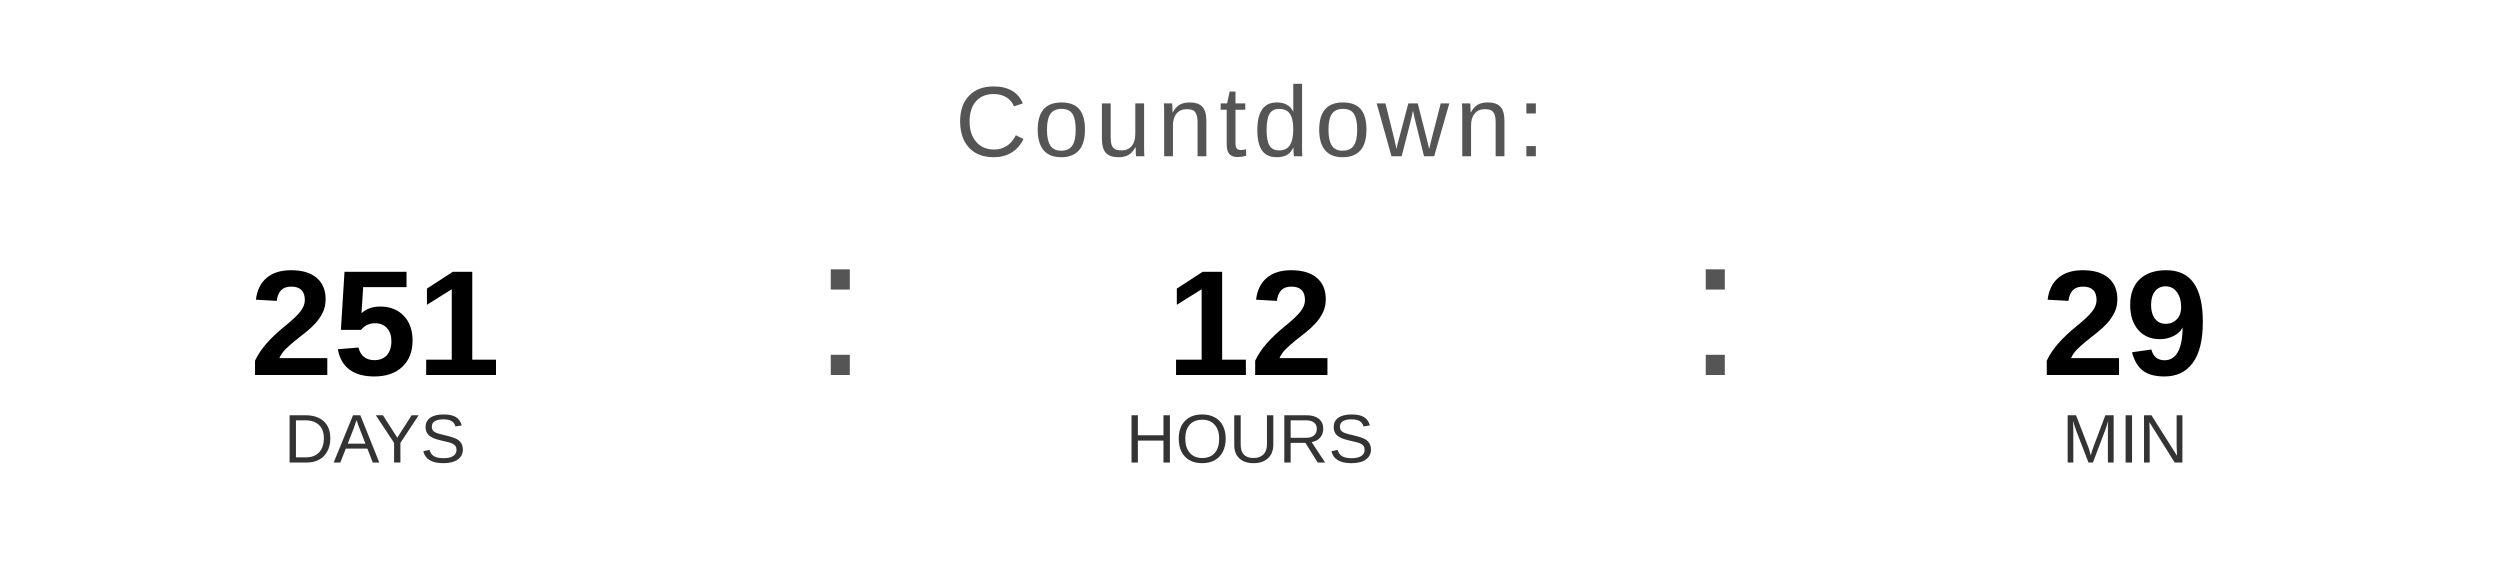
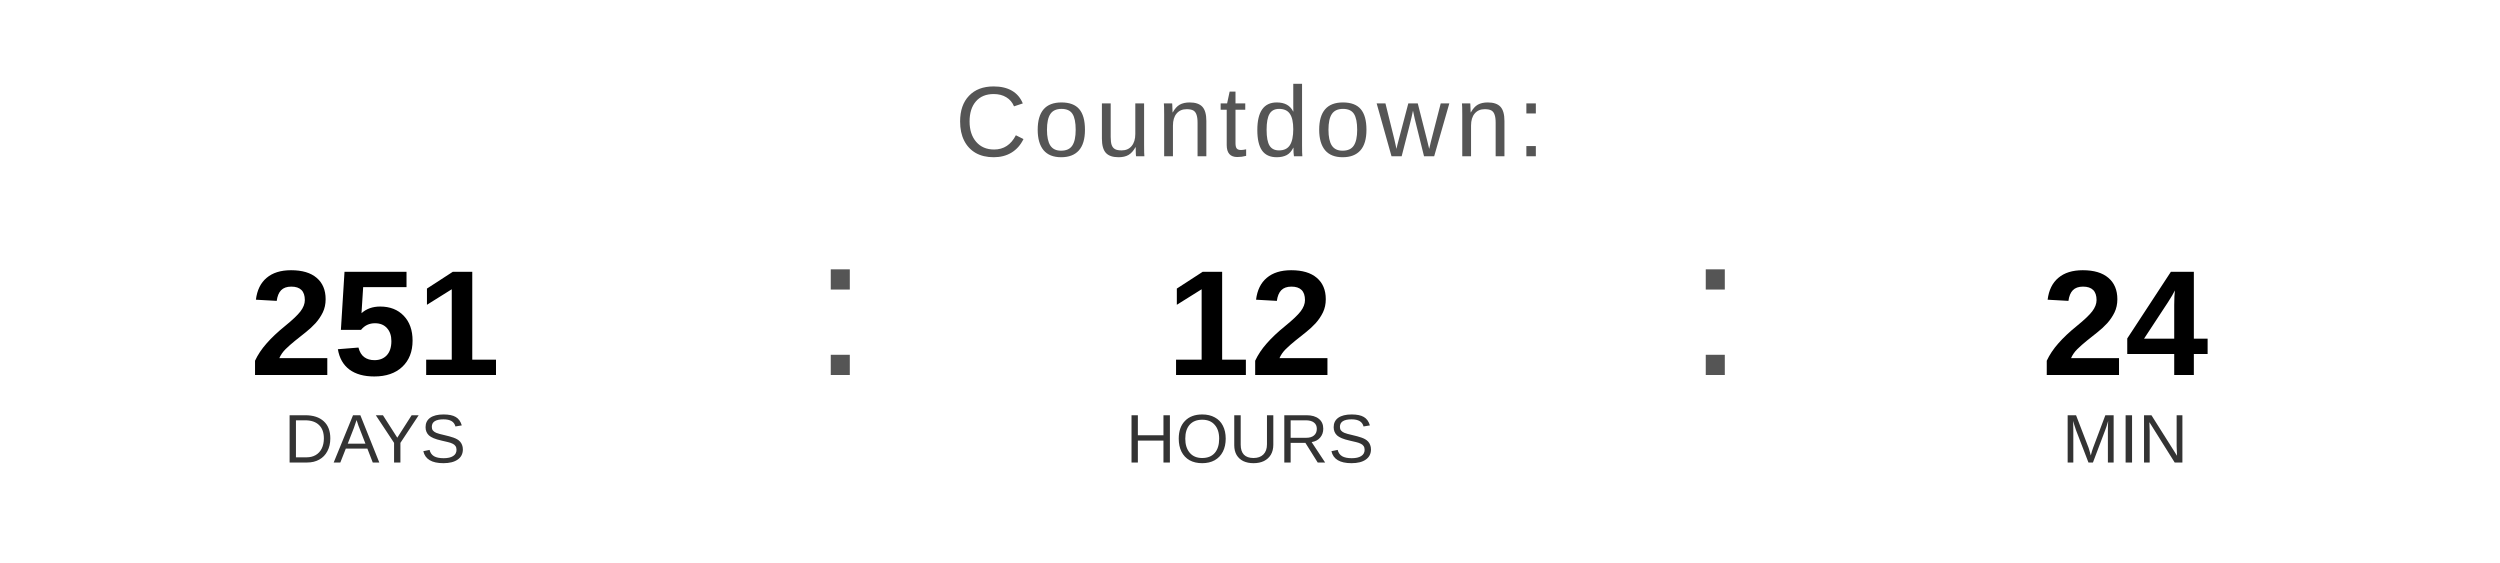
<svg xmlns="http://www.w3.org/2000/svg" width="400" height="90" viewBox="0 0 400 90">
  <text x="200" y="25" font-family="Arial, Helvetica, sans-serif" font-size="16" fill="#555555" text-anchor="middle" letter-spacing="1">
    Countdown:
  </text>
  <text x="60" y="60" font-family="Arial, Helvetica, sans-serif" font-size="24" font-weight="bold" fill="#000000" text-anchor="middle">251</text>
  <text x="60" y="74" font-family="Arial, Helvetica, sans-serif" font-size="11" fill="#333333" text-anchor="middle">DAYS</text>
  <text x="130" y="60" font-family="Arial, sans-serif" font-size="32" fill="#555555">:</text>
  <text x="200" y="60" font-family="Arial, Helvetica, sans-serif" font-size="24" font-weight="bold" fill="#000000" text-anchor="middle">12</text>
  <text x="200" y="74" font-family="Arial, Helvetica, sans-serif" font-size="11" fill="#333333" text-anchor="middle">HOURS</text>
  <text x="270" y="60" font-family="Arial, sans-serif" font-size="32" fill="#555555">:</text>
-   <text x="340" y="60" font-family="Arial, Helvetica, sans-serif" font-size="24" font-weight="bold" fill="#000000" text-anchor="middle">29</text>
+   <text x="340" y="60" font-family="Arial, Helvetica, sans-serif" font-size="24" font-weight="bold" fill="#000000" text-anchor="middle">24</text>
  <text x="340" y="74" font-family="Arial, Helvetica, sans-serif" font-size="11" fill="#333333" text-anchor="middle">MIN</text>
</svg>
